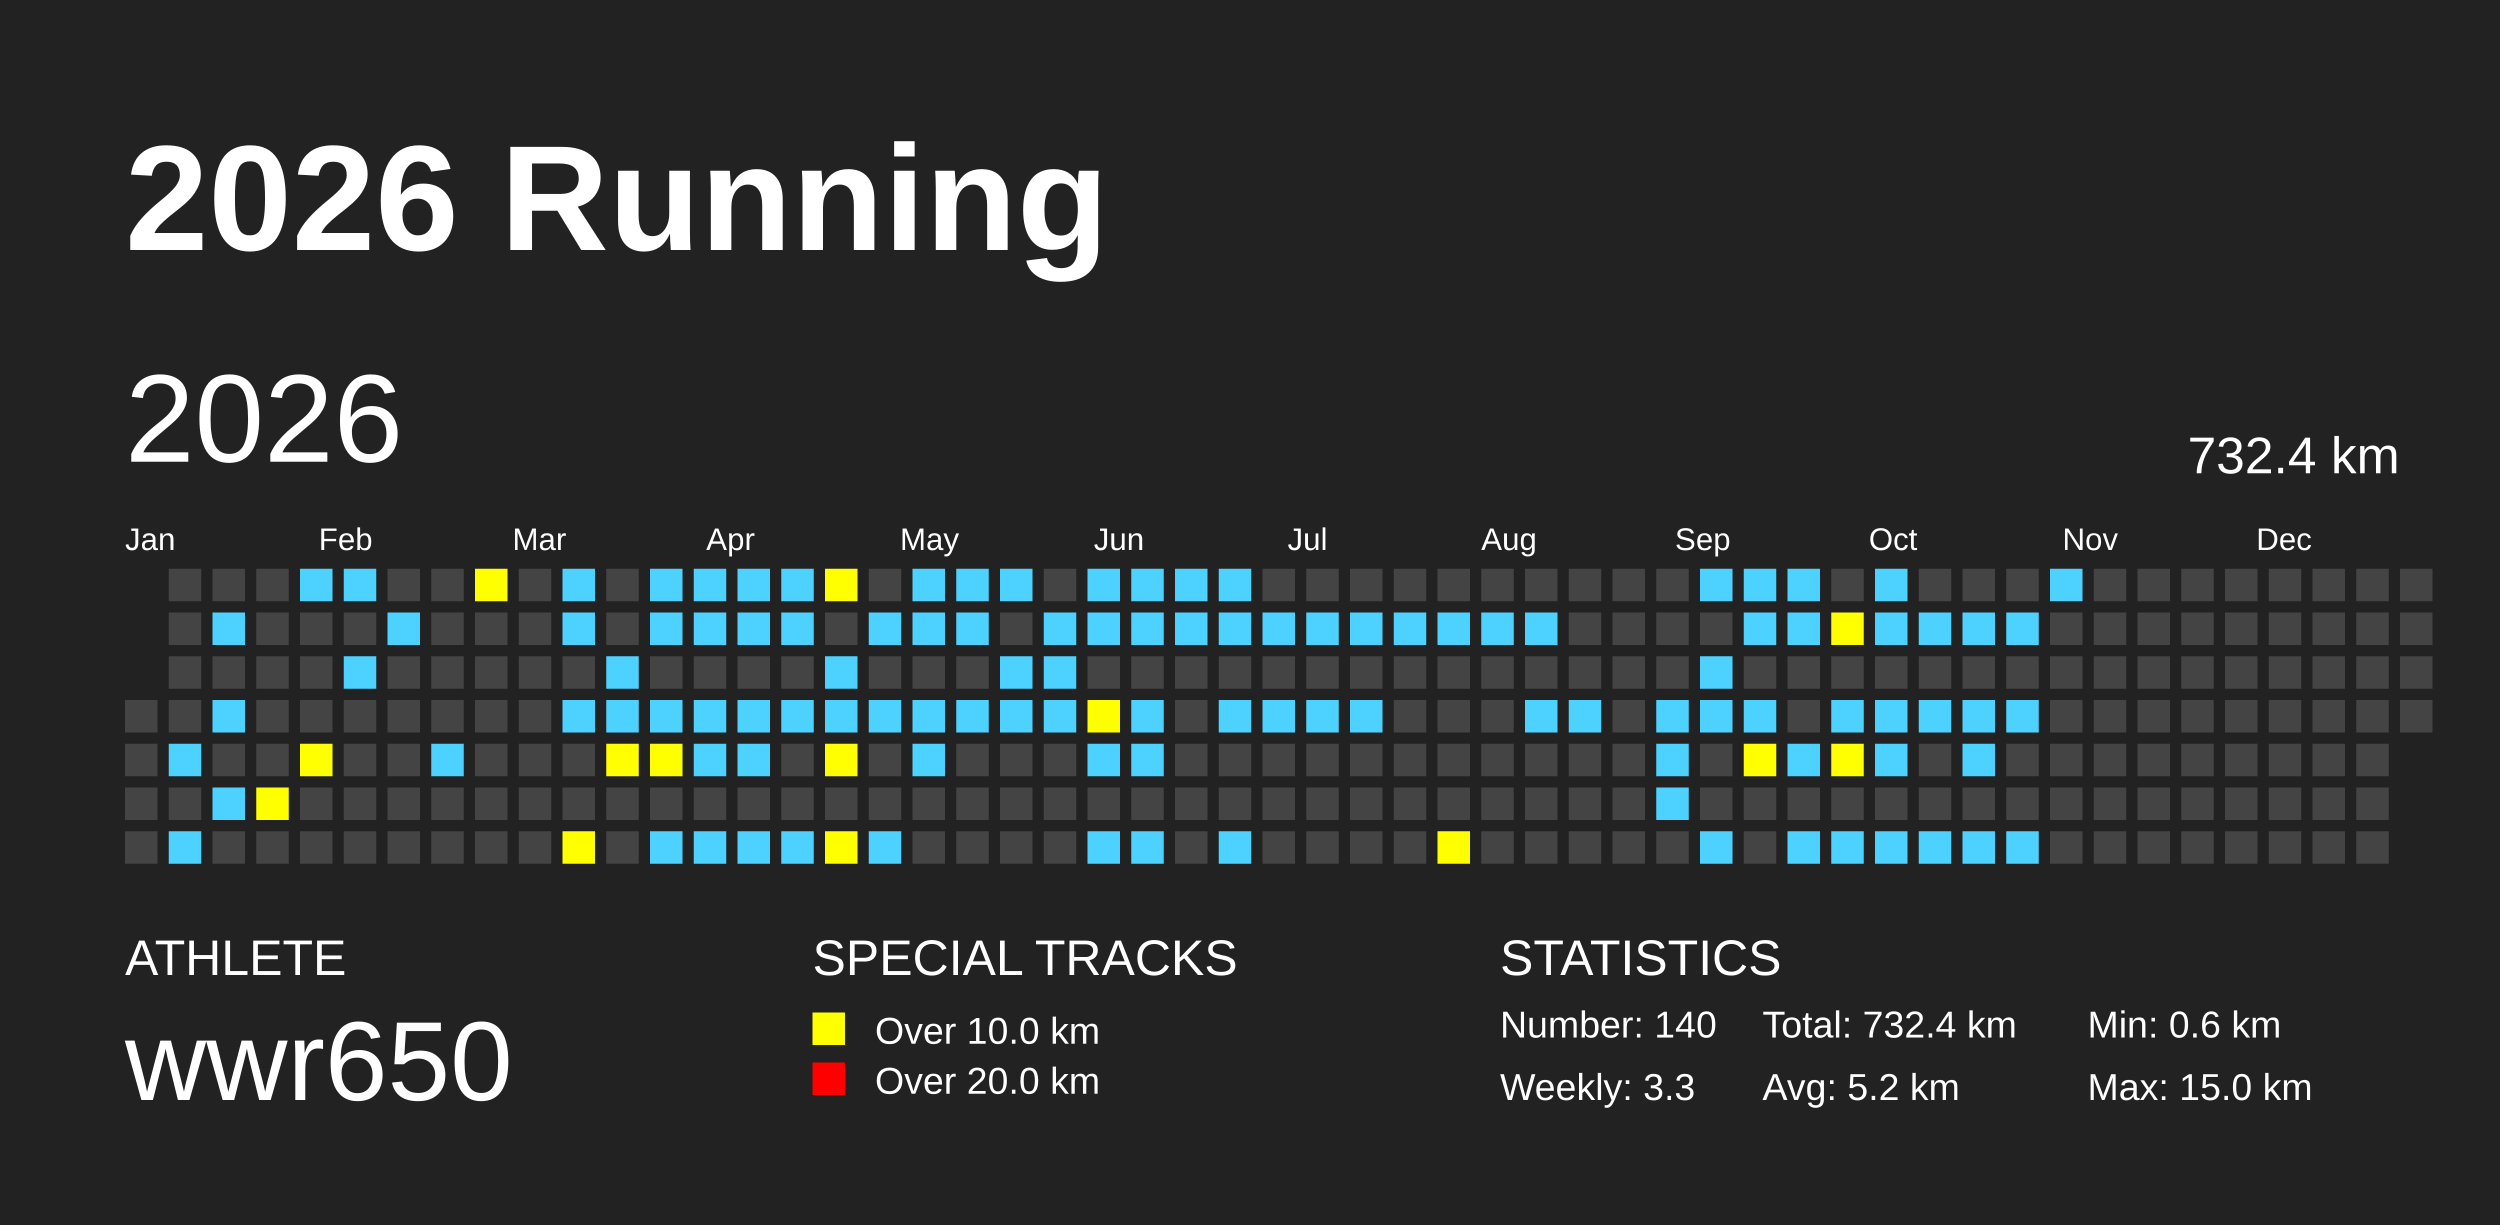
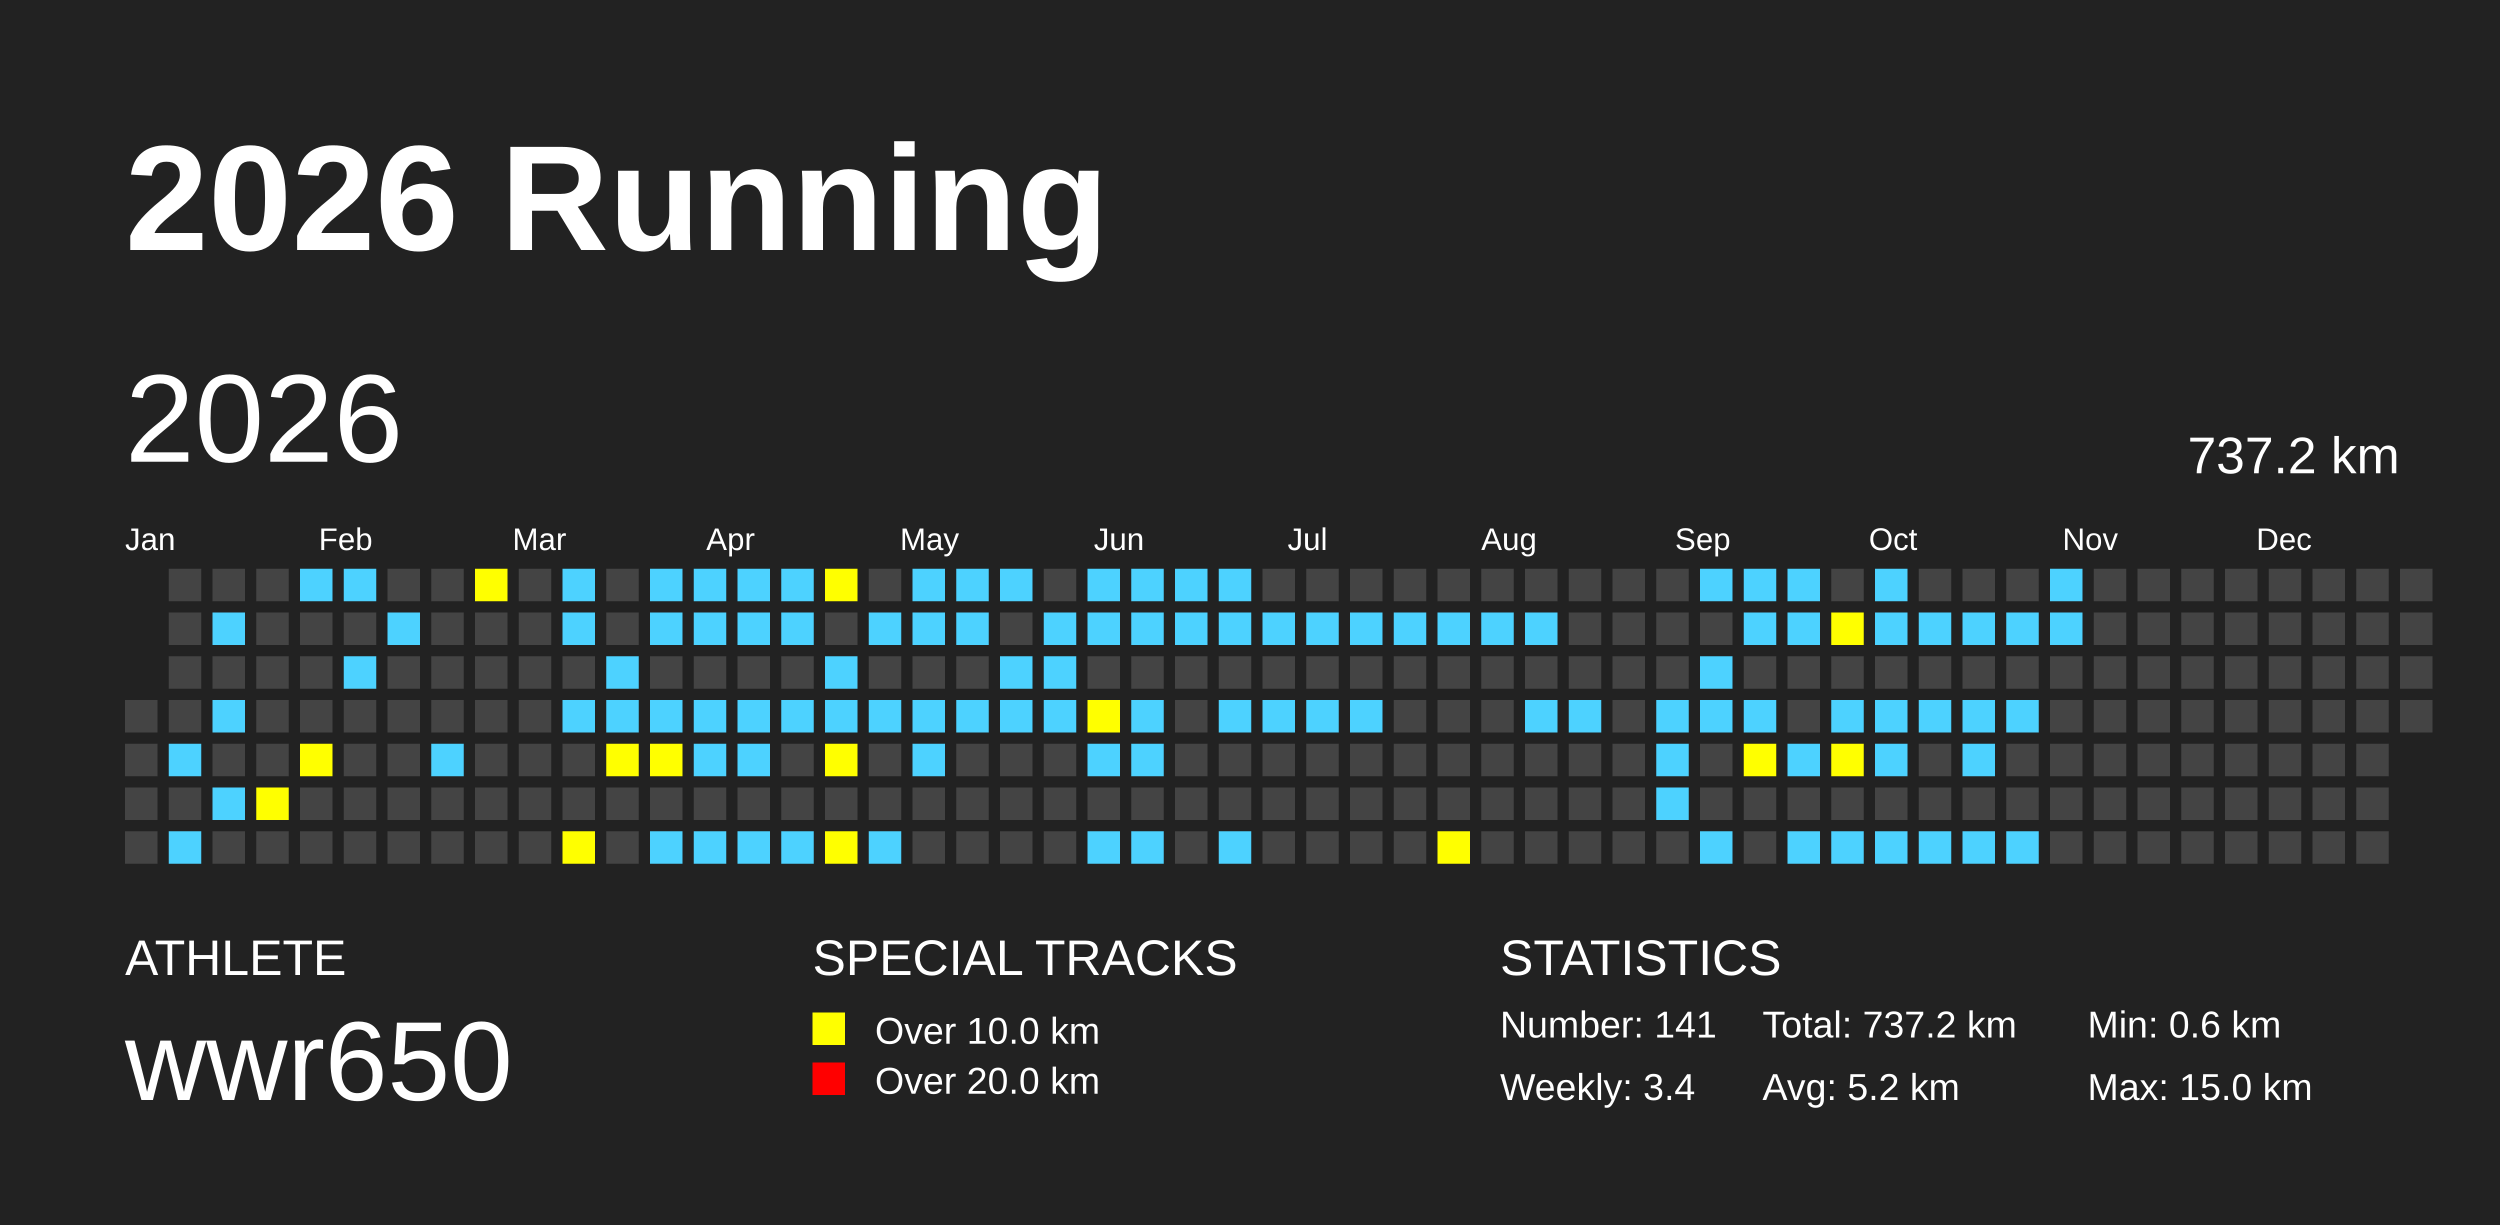
<svg xmlns="http://www.w3.org/2000/svg" baseProfile="full" height="98mm" version="1.1" viewBox="0,0,200,98" width="200mm">
  <defs />
  <rect fill="#222222" height="98" width="200" x="0" y="0" />
  <text fill="#FFFFFF" style="font-size:12px; font-family:Arial; font-weight:bold;" x="10" y="20">2026 Running</text>
  <text fill="#FFFFFF" style="font-size:4px; font-family:Arial" x="10" y="78">ATHLETE</text>
  <text fill="#FFFFFF" style="font-size:9px; font-family:Arial" x="10" y="88">wwr650</text>
  <text fill="#FFFFFF" style="font-size:4px; font-family:Arial" x="65" y="78">SPECIAL TRACKS</text>
  <rect fill="yellow" height="2.6" width="2.6" x="65" y="81" />
  <text fill="#FFFFFF" style="font-size:3px; font-family:Arial" x="70" y="83.5">Over 10.0 km</text>
  <rect fill="red" height="2.6" width="2.6" x="65" y="85" />
  <text fill="#FFFFFF" style="font-size:3px; font-family:Arial" x="70" y="87.5">Over 20.0 km</text>
  <text fill="#FFFFFF" style="font-size:4px; font-family:Arial" x="120" y="78">STATISTICS</text>
-   <text fill="#FFFFFF" style="font-size:3px; font-family:Arial" x="120" y="83">Number: 140</text>
-   <text fill="#FFFFFF" style="font-size:3px; font-family:Arial" x="120" y="88">Weekly: 3.3</text>
-   <text fill="#FFFFFF" style="font-size:3px; font-family:Arial" x="141" y="83">Total: 732.4 km</text>
+   <text fill="#FFFFFF" style="font-size:3px; font-family:Arial" x="120" y="83">Number: 141</text>
+   <text fill="#FFFFFF" style="font-size:3px; font-family:Arial" x="120" y="88">Weekly: 3.4</text>
+   <text fill="#FFFFFF" style="font-size:3px; font-family:Arial" x="141" y="83">Total: 737.2 km</text>
  <text fill="#FFFFFF" style="font-size:3px; font-family:Arial" x="141" y="88">Avg: 5.2 km</text>
  <text fill="#FFFFFF" style="font-size:3px; font-family:Arial" x="167" y="83">Min: 0.6 km</text>
  <text fill="#FFFFFF" style="font-size:3px; font-family:Arial" x="167" y="88">Max: 15.0 km</text>
  <text dominant-baseline="hanging" fill="#FFFFFF" style="font-size:10.0px; font-family:Arial;" x="10" y="30">2026</text>
-   <text dominant-baseline="hanging" fill="#FFFFFF" style="font-size:4.125px; font-family:Arial;" x="175" y="35">732.4 km</text>
+   <text dominant-baseline="hanging" fill="#FFFFFF" style="font-size:4.125px; font-family:Arial;" x="175" y="35">737.2 km</text>
  <text fill="#FFFFFF" style="font-size:2.5px; font-family:Arial" x="10.0" y="44">Jan</text>
  <text fill="#FFFFFF" style="font-size:2.5px; font-family:Arial" x="25.5" y="44">Feb</text>
  <text fill="#FFFFFF" style="font-size:2.5px; font-family:Arial" x="41.0" y="44">Mar</text>
  <text fill="#FFFFFF" style="font-size:2.5px; font-family:Arial" x="56.5" y="44">Apr</text>
  <text fill="#FFFFFF" style="font-size:2.5px; font-family:Arial" x="72.0" y="44">May</text>
  <text fill="#FFFFFF" style="font-size:2.5px; font-family:Arial" x="87.5" y="44">Jun</text>
  <text fill="#FFFFFF" style="font-size:2.5px; font-family:Arial" x="103.0" y="44">Jul</text>
  <text fill="#FFFFFF" style="font-size:2.5px; font-family:Arial" x="118.5" y="44">Aug</text>
  <text fill="#FFFFFF" style="font-size:2.5px; font-family:Arial" x="134.0" y="44">Sep</text>
  <text fill="#FFFFFF" style="font-size:2.5px; font-family:Arial" x="149.5" y="44">Oct</text>
  <text fill="#FFFFFF" style="font-size:2.5px; font-family:Arial" x="165.0" y="44">Nov</text>
  <text fill="#FFFFFF" style="font-size:2.5px; font-family:Arial" x="180.5" y="44">Dec</text>
  <rect fill="#444444" height="2.6" width="2.6" x="10.0" y="56.0" />
  <rect fill="#444444" height="2.6" width="2.6" x="10.0" y="59.5" />
  <rect fill="#444444" height="2.6" width="2.6" x="10.0" y="63.0" />
  <rect fill="#444444" height="2.6" width="2.6" x="10.0" y="66.5" />
  <rect fill="#444444" height="2.6" width="2.6" x="13.5" y="45.5" />
  <rect fill="#444444" height="2.6" width="2.6" x="13.5" y="49.0" />
  <rect fill="#444444" height="2.6" width="2.6" x="13.5" y="52.5" />
  <rect fill="#444444" height="2.6" width="2.6" x="13.5" y="56.0" />
  <rect fill="#4DD2FF" height="2.6" width="2.6" x="13.5" y="59.5" />
  <rect fill="#444444" height="2.6" width="2.6" x="13.5" y="63.0" />
  <rect fill="#4DD2FF" height="2.6" width="2.6" x="13.5" y="66.5" />
  <rect fill="#444444" height="2.6" width="2.6" x="17.0" y="45.5" />
  <rect fill="#4DD2FF" height="2.6" width="2.6" x="17.0" y="49.0" />
  <rect fill="#444444" height="2.6" width="2.6" x="17.0" y="52.5" />
  <rect fill="#4DD2FF" height="2.6" width="2.6" x="17.0" y="56.0" />
  <rect fill="#444444" height="2.6" width="2.6" x="17.0" y="59.5" />
  <rect fill="#4DD2FF" height="2.6" width="2.6" x="17.0" y="63.0" />
  <rect fill="#444444" height="2.6" width="2.6" x="17.0" y="66.5" />
  <rect fill="#444444" height="2.6" width="2.6" x="20.5" y="45.5" />
  <rect fill="#444444" height="2.6" width="2.6" x="20.5" y="49.0" />
  <rect fill="#444444" height="2.6" width="2.6" x="20.5" y="52.5" />
  <rect fill="#444444" height="2.6" width="2.6" x="20.5" y="56.0" />
  <rect fill="#444444" height="2.6" width="2.6" x="20.5" y="59.5" />
  <rect fill="yellow" height="2.6" width="2.6" x="20.5" y="63.0" />
  <rect fill="#444444" height="2.6" width="2.6" x="20.5" y="66.5" />
  <rect fill="#4DD2FF" height="2.6" width="2.6" x="24.0" y="45.5" />
  <rect fill="#444444" height="2.6" width="2.6" x="24.0" y="49.0" />
  <rect fill="#444444" height="2.6" width="2.6" x="24.0" y="52.5" />
  <rect fill="#444444" height="2.6" width="2.6" x="24.0" y="56.0" />
  <rect fill="yellow" height="2.6" width="2.6" x="24.0" y="59.5" />
  <rect fill="#444444" height="2.6" width="2.6" x="24.0" y="63.0" />
  <rect fill="#444444" height="2.6" width="2.6" x="24.0" y="66.5" />
  <rect fill="#4DD2FF" height="2.6" width="2.6" x="27.5" y="45.5" />
  <rect fill="#444444" height="2.6" width="2.6" x="27.5" y="49.0" />
  <rect fill="#4DD2FF" height="2.6" width="2.6" x="27.5" y="52.5" />
  <rect fill="#444444" height="2.6" width="2.6" x="27.5" y="56.0" />
  <rect fill="#444444" height="2.6" width="2.6" x="27.5" y="59.5" />
  <rect fill="#444444" height="2.6" width="2.6" x="27.5" y="63.0" />
  <rect fill="#444444" height="2.6" width="2.6" x="27.5" y="66.5" />
  <rect fill="#444444" height="2.6" width="2.6" x="31.0" y="45.5" />
  <rect fill="#4DD2FF" height="2.6" width="2.6" x="31.0" y="49.0" />
  <rect fill="#444444" height="2.6" width="2.6" x="31.0" y="52.5" />
  <rect fill="#444444" height="2.6" width="2.6" x="31.0" y="56.0" />
  <rect fill="#444444" height="2.6" width="2.6" x="31.0" y="59.5" />
  <rect fill="#444444" height="2.6" width="2.6" x="31.0" y="63.0" />
  <rect fill="#444444" height="2.6" width="2.6" x="31.0" y="66.5" />
  <rect fill="#444444" height="2.6" width="2.6" x="34.5" y="45.5" />
  <rect fill="#444444" height="2.6" width="2.6" x="34.5" y="49.0" />
  <rect fill="#444444" height="2.6" width="2.6" x="34.5" y="52.5" />
  <rect fill="#444444" height="2.6" width="2.6" x="34.5" y="56.0" />
  <rect fill="#4DD2FF" height="2.6" width="2.6" x="34.5" y="59.5" />
  <rect fill="#444444" height="2.6" width="2.6" x="34.5" y="63.0" />
  <rect fill="#444444" height="2.6" width="2.6" x="34.5" y="66.5" />
  <rect fill="yellow" height="2.6" width="2.6" x="38.0" y="45.5" />
  <rect fill="#444444" height="2.6" width="2.6" x="38.0" y="49.0" />
  <rect fill="#444444" height="2.6" width="2.6" x="38.0" y="52.5" />
  <rect fill="#444444" height="2.6" width="2.6" x="38.0" y="56.0" />
  <rect fill="#444444" height="2.6" width="2.6" x="38.0" y="59.5" />
  <rect fill="#444444" height="2.6" width="2.6" x="38.0" y="63.0" />
  <rect fill="#444444" height="2.6" width="2.6" x="38.0" y="66.5" />
  <rect fill="#444444" height="2.6" width="2.6" x="41.5" y="45.5" />
  <rect fill="#444444" height="2.6" width="2.6" x="41.5" y="49.0" />
  <rect fill="#444444" height="2.6" width="2.6" x="41.5" y="52.5" />
  <rect fill="#444444" height="2.6" width="2.6" x="41.5" y="56.0" />
  <rect fill="#444444" height="2.6" width="2.6" x="41.5" y="59.5" />
  <rect fill="#444444" height="2.6" width="2.6" x="41.5" y="63.0" />
  <rect fill="#444444" height="2.6" width="2.6" x="41.5" y="66.5" />
  <rect fill="#4DD2FF" height="2.6" width="2.6" x="45.0" y="45.5" />
  <rect fill="#4DD2FF" height="2.6" width="2.6" x="45.0" y="49.0" />
  <rect fill="#444444" height="2.6" width="2.6" x="45.0" y="52.5" />
  <rect fill="#4DD2FF" height="2.6" width="2.6" x="45.0" y="56.0" />
  <rect fill="#444444" height="2.6" width="2.6" x="45.0" y="59.5" />
  <rect fill="#444444" height="2.6" width="2.6" x="45.0" y="63.0" />
  <rect fill="yellow" height="2.6" width="2.6" x="45.0" y="66.5" />
  <rect fill="#444444" height="2.6" width="2.6" x="48.5" y="45.5" />
  <rect fill="#444444" height="2.6" width="2.6" x="48.5" y="49.0" />
  <rect fill="#4DD2FF" height="2.6" width="2.6" x="48.5" y="52.5" />
  <rect fill="#4DD2FF" height="2.6" width="2.6" x="48.5" y="56.0" />
  <rect fill="yellow" height="2.6" width="2.6" x="48.5" y="59.5" />
  <rect fill="#444444" height="2.6" width="2.6" x="48.5" y="63.0" />
  <rect fill="#444444" height="2.6" width="2.6" x="48.5" y="66.5" />
  <rect fill="#4DD2FF" height="2.6" width="2.6" x="52.0" y="45.5" />
  <rect fill="#4DD2FF" height="2.6" width="2.6" x="52.0" y="49.0" />
  <rect fill="#444444" height="2.6" width="2.6" x="52.0" y="52.5" />
  <rect fill="#4DD2FF" height="2.6" width="2.6" x="52.0" y="56.0" />
  <rect fill="yellow" height="2.6" width="2.6" x="52.0" y="59.5" />
  <rect fill="#444444" height="2.6" width="2.6" x="52.0" y="63.0" />
  <rect fill="#4DD2FF" height="2.6" width="2.6" x="52.0" y="66.5" />
  <rect fill="#4DD2FF" height="2.6" width="2.6" x="55.5" y="45.5" />
  <rect fill="#4DD2FF" height="2.6" width="2.6" x="55.5" y="49.0" />
  <rect fill="#444444" height="2.6" width="2.6" x="55.5" y="52.5" />
  <rect fill="#4DD2FF" height="2.6" width="2.6" x="55.5" y="56.0" />
  <rect fill="#4DD2FF" height="2.6" width="2.6" x="55.5" y="59.5" />
  <rect fill="#444444" height="2.6" width="2.6" x="55.5" y="63.0" />
  <rect fill="#4DD2FF" height="2.6" width="2.6" x="55.5" y="66.5" />
  <rect fill="#4DD2FF" height="2.6" width="2.6" x="59.0" y="45.5" />
  <rect fill="#4DD2FF" height="2.6" width="2.6" x="59.0" y="49.0" />
  <rect fill="#444444" height="2.6" width="2.6" x="59.0" y="52.5" />
  <rect fill="#4DD2FF" height="2.6" width="2.6" x="59.0" y="56.0" />
  <rect fill="#4DD2FF" height="2.6" width="2.6" x="59.0" y="59.5" />
  <rect fill="#444444" height="2.6" width="2.6" x="59.0" y="63.0" />
  <rect fill="#4DD2FF" height="2.6" width="2.6" x="59.0" y="66.5" />
  <rect fill="#4DD2FF" height="2.6" width="2.6" x="62.5" y="45.5" />
  <rect fill="#4DD2FF" height="2.6" width="2.6" x="62.5" y="49.0" />
  <rect fill="#444444" height="2.6" width="2.6" x="62.5" y="52.5" />
  <rect fill="#4DD2FF" height="2.6" width="2.6" x="62.5" y="56.0" />
  <rect fill="#444444" height="2.6" width="2.6" x="62.5" y="59.5" />
  <rect fill="#444444" height="2.6" width="2.6" x="62.5" y="63.0" />
  <rect fill="#4DD2FF" height="2.6" width="2.6" x="62.5" y="66.5" />
  <rect fill="yellow" height="2.6" width="2.6" x="66.0" y="45.5" />
  <rect fill="#444444" height="2.6" width="2.6" x="66.0" y="49.0" />
  <rect fill="#4DD2FF" height="2.6" width="2.6" x="66.0" y="52.5" />
  <rect fill="#4DD2FF" height="2.6" width="2.6" x="66.0" y="56.0" />
  <rect fill="yellow" height="2.6" width="2.6" x="66.0" y="59.5" />
  <rect fill="#444444" height="2.6" width="2.6" x="66.0" y="63.0" />
  <rect fill="yellow" height="2.6" width="2.6" x="66.0" y="66.5" />
  <rect fill="#444444" height="2.6" width="2.6" x="69.5" y="45.5" />
  <rect fill="#4DD2FF" height="2.6" width="2.6" x="69.5" y="49.0" />
  <rect fill="#444444" height="2.6" width="2.6" x="69.5" y="52.5" />
  <rect fill="#4DD2FF" height="2.6" width="2.6" x="69.5" y="56.0" />
  <rect fill="#444444" height="2.6" width="2.6" x="69.5" y="59.5" />
  <rect fill="#444444" height="2.6" width="2.6" x="69.5" y="63.0" />
  <rect fill="#4DD2FF" height="2.6" width="2.6" x="69.5" y="66.5" />
  <rect fill="#4DD2FF" height="2.6" width="2.6" x="73.0" y="45.5" />
  <rect fill="#4DD2FF" height="2.6" width="2.6" x="73.0" y="49.0" />
  <rect fill="#444444" height="2.6" width="2.6" x="73.0" y="52.5" />
  <rect fill="#4DD2FF" height="2.6" width="2.6" x="73.0" y="56.0" />
  <rect fill="#4DD2FF" height="2.6" width="2.6" x="73.0" y="59.5" />
  <rect fill="#444444" height="2.6" width="2.6" x="73.0" y="63.0" />
  <rect fill="#444444" height="2.6" width="2.6" x="73.0" y="66.5" />
  <rect fill="#4DD2FF" height="2.6" width="2.6" x="76.5" y="45.5" />
  <rect fill="#4DD2FF" height="2.6" width="2.6" x="76.5" y="49.0" />
  <rect fill="#444444" height="2.6" width="2.6" x="76.5" y="52.5" />
  <rect fill="#4DD2FF" height="2.6" width="2.6" x="76.5" y="56.0" />
  <rect fill="#444444" height="2.6" width="2.6" x="76.5" y="59.5" />
  <rect fill="#444444" height="2.6" width="2.6" x="76.5" y="63.0" />
  <rect fill="#444444" height="2.6" width="2.6" x="76.5" y="66.5" />
  <rect fill="#4DD2FF" height="2.6" width="2.6" x="80.0" y="45.5" />
  <rect fill="#444444" height="2.6" width="2.6" x="80.0" y="49.0" />
  <rect fill="#4DD2FF" height="2.6" width="2.6" x="80.0" y="52.5" />
  <rect fill="#4DD2FF" height="2.6" width="2.6" x="80.0" y="56.0" />
  <rect fill="#444444" height="2.6" width="2.6" x="80.0" y="59.5" />
  <rect fill="#444444" height="2.6" width="2.6" x="80.0" y="63.0" />
  <rect fill="#444444" height="2.6" width="2.6" x="80.0" y="66.5" />
  <rect fill="#444444" height="2.6" width="2.6" x="83.5" y="45.5" />
  <rect fill="#4DD2FF" height="2.6" width="2.6" x="83.5" y="49.0" />
  <rect fill="#4DD2FF" height="2.6" width="2.6" x="83.5" y="52.5" />
  <rect fill="#4DD2FF" height="2.6" width="2.6" x="83.5" y="56.0" />
  <rect fill="#444444" height="2.6" width="2.6" x="83.5" y="59.5" />
  <rect fill="#444444" height="2.6" width="2.6" x="83.5" y="63.0" />
  <rect fill="#444444" height="2.6" width="2.6" x="83.5" y="66.5" />
  <rect fill="#4DD2FF" height="2.6" width="2.6" x="87.0" y="45.5" />
  <rect fill="#4DD2FF" height="2.6" width="2.6" x="87.0" y="49.0" />
  <rect fill="#444444" height="2.6" width="2.6" x="87.0" y="52.5" />
  <rect fill="yellow" height="2.6" width="2.6" x="87.0" y="56.0" />
  <rect fill="#4DD2FF" height="2.6" width="2.6" x="87.0" y="59.5" />
  <rect fill="#444444" height="2.6" width="2.6" x="87.0" y="63.0" />
  <rect fill="#4DD2FF" height="2.6" width="2.6" x="87.0" y="66.5" />
  <rect fill="#4DD2FF" height="2.6" width="2.6" x="90.5" y="45.5" />
  <rect fill="#4DD2FF" height="2.6" width="2.6" x="90.5" y="49.0" />
  <rect fill="#444444" height="2.6" width="2.6" x="90.5" y="52.5" />
  <rect fill="#4DD2FF" height="2.6" width="2.6" x="90.5" y="56.0" />
  <rect fill="#4DD2FF" height="2.6" width="2.6" x="90.5" y="59.5" />
  <rect fill="#444444" height="2.6" width="2.6" x="90.5" y="63.0" />
  <rect fill="#4DD2FF" height="2.6" width="2.6" x="90.5" y="66.5" />
  <rect fill="#4DD2FF" height="2.6" width="2.6" x="94.0" y="45.5" />
  <rect fill="#4DD2FF" height="2.6" width="2.6" x="94.0" y="49.0" />
  <rect fill="#444444" height="2.6" width="2.6" x="94.0" y="52.5" />
  <rect fill="#444444" height="2.6" width="2.6" x="94.0" y="56.0" />
  <rect fill="#444444" height="2.6" width="2.6" x="94.0" y="59.5" />
  <rect fill="#444444" height="2.6" width="2.6" x="94.0" y="63.0" />
  <rect fill="#444444" height="2.6" width="2.6" x="94.0" y="66.5" />
  <rect fill="#4DD2FF" height="2.6" width="2.6" x="97.5" y="45.5" />
  <rect fill="#4DD2FF" height="2.6" width="2.6" x="97.5" y="49.0" />
  <rect fill="#444444" height="2.6" width="2.6" x="97.5" y="52.5" />
  <rect fill="#4DD2FF" height="2.6" width="2.6" x="97.5" y="56.0" />
  <rect fill="#444444" height="2.6" width="2.6" x="97.5" y="59.5" />
  <rect fill="#444444" height="2.6" width="2.6" x="97.5" y="63.0" />
  <rect fill="#4DD2FF" height="2.6" width="2.6" x="97.5" y="66.5" />
  <rect fill="#444444" height="2.6" width="2.6" x="101.0" y="45.5" />
  <rect fill="#4DD2FF" height="2.6" width="2.6" x="101.0" y="49.0" />
  <rect fill="#444444" height="2.6" width="2.6" x="101.0" y="52.5" />
  <rect fill="#4DD2FF" height="2.6" width="2.6" x="101.0" y="56.0" />
  <rect fill="#444444" height="2.6" width="2.6" x="101.0" y="59.5" />
  <rect fill="#444444" height="2.6" width="2.6" x="101.0" y="63.0" />
  <rect fill="#444444" height="2.6" width="2.6" x="101.0" y="66.5" />
  <rect fill="#444444" height="2.6" width="2.6" x="104.5" y="45.5" />
  <rect fill="#4DD2FF" height="2.6" width="2.6" x="104.5" y="49.0" />
  <rect fill="#444444" height="2.6" width="2.6" x="104.5" y="52.5" />
  <rect fill="#4DD2FF" height="2.6" width="2.6" x="104.5" y="56.0" />
  <rect fill="#444444" height="2.6" width="2.6" x="104.5" y="59.5" />
  <rect fill="#444444" height="2.6" width="2.6" x="104.5" y="63.0" />
  <rect fill="#444444" height="2.6" width="2.6" x="104.5" y="66.5" />
  <rect fill="#444444" height="2.6" width="2.6" x="108.0" y="45.5" />
  <rect fill="#4DD2FF" height="2.6" width="2.6" x="108.0" y="49.0" />
  <rect fill="#444444" height="2.6" width="2.6" x="108.0" y="52.5" />
  <rect fill="#4DD2FF" height="2.6" width="2.6" x="108.0" y="56.0" />
  <rect fill="#444444" height="2.6" width="2.6" x="108.0" y="59.5" />
  <rect fill="#444444" height="2.6" width="2.6" x="108.0" y="63.0" />
  <rect fill="#444444" height="2.6" width="2.6" x="108.0" y="66.5" />
  <rect fill="#444444" height="2.6" width="2.6" x="111.5" y="45.5" />
  <rect fill="#4DD2FF" height="2.6" width="2.6" x="111.5" y="49.0" />
  <rect fill="#444444" height="2.6" width="2.6" x="111.5" y="52.5" />
  <rect fill="#444444" height="2.6" width="2.6" x="111.5" y="56.0" />
  <rect fill="#444444" height="2.6" width="2.6" x="111.5" y="59.5" />
  <rect fill="#444444" height="2.6" width="2.6" x="111.5" y="63.0" />
  <rect fill="#444444" height="2.6" width="2.6" x="111.5" y="66.5" />
  <rect fill="#444444" height="2.6" width="2.6" x="115.0" y="45.5" />
  <rect fill="#4DD2FF" height="2.6" width="2.6" x="115.0" y="49.0" />
  <rect fill="#444444" height="2.6" width="2.6" x="115.0" y="52.5" />
  <rect fill="#444444" height="2.6" width="2.6" x="115.0" y="56.0" />
  <rect fill="#444444" height="2.6" width="2.6" x="115.0" y="59.5" />
  <rect fill="#444444" height="2.6" width="2.6" x="115.0" y="63.0" />
  <rect fill="yellow" height="2.6" width="2.6" x="115.0" y="66.5" />
  <rect fill="#444444" height="2.6" width="2.6" x="118.5" y="45.5" />
  <rect fill="#4DD2FF" height="2.6" width="2.6" x="118.5" y="49.0" />
  <rect fill="#444444" height="2.6" width="2.6" x="118.5" y="52.5" />
  <rect fill="#444444" height="2.6" width="2.6" x="118.5" y="56.0" />
  <rect fill="#444444" height="2.6" width="2.6" x="118.5" y="59.5" />
  <rect fill="#444444" height="2.6" width="2.6" x="118.5" y="63.0" />
  <rect fill="#444444" height="2.6" width="2.6" x="118.5" y="66.5" />
  <rect fill="#444444" height="2.6" width="2.6" x="122.0" y="45.5" />
  <rect fill="#4DD2FF" height="2.6" width="2.6" x="122.0" y="49.0" />
  <rect fill="#444444" height="2.6" width="2.6" x="122.0" y="52.5" />
  <rect fill="#4DD2FF" height="2.6" width="2.6" x="122.0" y="56.0" />
  <rect fill="#444444" height="2.6" width="2.6" x="122.0" y="59.5" />
  <rect fill="#444444" height="2.6" width="2.6" x="122.0" y="63.0" />
  <rect fill="#444444" height="2.6" width="2.6" x="122.0" y="66.5" />
  <rect fill="#444444" height="2.6" width="2.6" x="125.5" y="45.5" />
  <rect fill="#444444" height="2.6" width="2.6" x="125.5" y="49.0" />
  <rect fill="#444444" height="2.6" width="2.6" x="125.5" y="52.5" />
  <rect fill="#4DD2FF" height="2.6" width="2.6" x="125.5" y="56.0" />
  <rect fill="#444444" height="2.6" width="2.6" x="125.5" y="59.5" />
  <rect fill="#444444" height="2.6" width="2.6" x="125.5" y="63.0" />
  <rect fill="#444444" height="2.6" width="2.6" x="125.5" y="66.5" />
  <rect fill="#444444" height="2.6" width="2.6" x="129.0" y="45.5" />
  <rect fill="#444444" height="2.6" width="2.6" x="129.0" y="49.0" />
  <rect fill="#444444" height="2.6" width="2.6" x="129.0" y="52.5" />
  <rect fill="#444444" height="2.6" width="2.6" x="129.0" y="56.0" />
  <rect fill="#444444" height="2.6" width="2.6" x="129.0" y="59.5" />
  <rect fill="#444444" height="2.6" width="2.6" x="129.0" y="63.0" />
  <rect fill="#444444" height="2.6" width="2.6" x="129.0" y="66.5" />
  <rect fill="#444444" height="2.6" width="2.6" x="132.5" y="45.5" />
  <rect fill="#444444" height="2.6" width="2.6" x="132.5" y="49.0" />
  <rect fill="#444444" height="2.6" width="2.6" x="132.5" y="52.5" />
  <rect fill="#4DD2FF" height="2.6" width="2.6" x="132.5" y="56.0" />
  <rect fill="#4DD2FF" height="2.6" width="2.6" x="132.5" y="59.5" />
  <rect fill="#4DD2FF" height="2.6" width="2.6" x="132.5" y="63.0" />
  <rect fill="#444444" height="2.6" width="2.6" x="132.5" y="66.5" />
  <rect fill="#4DD2FF" height="2.6" width="2.6" x="136.0" y="45.5" />
  <rect fill="#444444" height="2.6" width="2.6" x="136.0" y="49.0" />
  <rect fill="#4DD2FF" height="2.6" width="2.6" x="136.0" y="52.5" />
  <rect fill="#4DD2FF" height="2.6" width="2.6" x="136.0" y="56.0" />
  <rect fill="#444444" height="2.6" width="2.6" x="136.0" y="59.5" />
  <rect fill="#444444" height="2.6" width="2.6" x="136.0" y="63.0" />
  <rect fill="#4DD2FF" height="2.6" width="2.6" x="136.0" y="66.5" />
  <rect fill="#4DD2FF" height="2.6" width="2.6" x="139.5" y="45.5" />
  <rect fill="#4DD2FF" height="2.6" width="2.6" x="139.5" y="49.0" />
  <rect fill="#444444" height="2.6" width="2.6" x="139.5" y="52.5" />
  <rect fill="#4DD2FF" height="2.6" width="2.6" x="139.5" y="56.0" />
  <rect fill="yellow" height="2.6" width="2.6" x="139.5" y="59.5" />
  <rect fill="#444444" height="2.6" width="2.6" x="139.5" y="63.0" />
  <rect fill="#444444" height="2.6" width="2.6" x="139.5" y="66.5" />
  <rect fill="#4DD2FF" height="2.6" width="2.6" x="143.0" y="45.5" />
  <rect fill="#4DD2FF" height="2.6" width="2.6" x="143.0" y="49.0" />
  <rect fill="#444444" height="2.6" width="2.6" x="143.0" y="52.5" />
  <rect fill="#444444" height="2.6" width="2.6" x="143.0" y="56.0" />
  <rect fill="#4DD2FF" height="2.6" width="2.6" x="143.0" y="59.5" />
  <rect fill="#444444" height="2.6" width="2.6" x="143.0" y="63.0" />
  <rect fill="#4DD2FF" height="2.6" width="2.6" x="143.0" y="66.5" />
  <rect fill="#444444" height="2.6" width="2.6" x="146.5" y="45.5" />
  <rect fill="yellow" height="2.6" width="2.6" x="146.5" y="49.0" />
  <rect fill="#444444" height="2.6" width="2.6" x="146.5" y="52.5" />
  <rect fill="#4DD2FF" height="2.6" width="2.6" x="146.5" y="56.0" />
  <rect fill="yellow" height="2.6" width="2.6" x="146.5" y="59.5" />
  <rect fill="#444444" height="2.6" width="2.6" x="146.5" y="63.0" />
  <rect fill="#4DD2FF" height="2.6" width="2.6" x="146.5" y="66.5" />
  <rect fill="#4DD2FF" height="2.6" width="2.6" x="150.0" y="45.5" />
  <rect fill="#4DD2FF" height="2.6" width="2.6" x="150.0" y="49.0" />
  <rect fill="#444444" height="2.6" width="2.6" x="150.0" y="52.5" />
  <rect fill="#4DD2FF" height="2.6" width="2.6" x="150.0" y="56.0" />
  <rect fill="#4DD2FF" height="2.6" width="2.6" x="150.0" y="59.5" />
  <rect fill="#444444" height="2.6" width="2.6" x="150.0" y="63.0" />
  <rect fill="#4DD2FF" height="2.6" width="2.6" x="150.0" y="66.5" />
  <rect fill="#444444" height="2.6" width="2.6" x="153.5" y="45.5" />
  <rect fill="#4DD2FF" height="2.6" width="2.6" x="153.5" y="49.0" />
  <rect fill="#444444" height="2.6" width="2.6" x="153.5" y="52.5" />
  <rect fill="#4DD2FF" height="2.6" width="2.6" x="153.5" y="56.0" />
  <rect fill="#444444" height="2.6" width="2.6" x="153.5" y="59.5" />
  <rect fill="#444444" height="2.6" width="2.6" x="153.5" y="63.0" />
  <rect fill="#4DD2FF" height="2.6" width="2.6" x="153.5" y="66.5" />
  <rect fill="#444444" height="2.6" width="2.6" x="157.0" y="45.5" />
  <rect fill="#4DD2FF" height="2.6" width="2.6" x="157.0" y="49.0" />
  <rect fill="#444444" height="2.6" width="2.6" x="157.0" y="52.5" />
  <rect fill="#4DD2FF" height="2.6" width="2.6" x="157.0" y="56.0" />
  <rect fill="#4DD2FF" height="2.6" width="2.6" x="157.0" y="59.5" />
  <rect fill="#444444" height="2.6" width="2.6" x="157.0" y="63.0" />
  <rect fill="#4DD2FF" height="2.6" width="2.6" x="157.0" y="66.5" />
  <rect fill="#444444" height="2.6" width="2.6" x="160.5" y="45.5" />
  <rect fill="#4DD2FF" height="2.6" width="2.6" x="160.5" y="49.0" />
  <rect fill="#444444" height="2.6" width="2.6" x="160.5" y="52.5" />
  <rect fill="#4DD2FF" height="2.6" width="2.6" x="160.5" y="56.0" />
  <rect fill="#444444" height="2.6" width="2.6" x="160.5" y="59.5" />
  <rect fill="#444444" height="2.6" width="2.6" x="160.5" y="63.0" />
  <rect fill="#4DD2FF" height="2.6" width="2.6" x="160.5" y="66.5" />
  <rect fill="#4DD2FF" height="2.6" width="2.6" x="164.0" y="45.5" />
-   <rect fill="#444444" height="2.6" width="2.6" x="164.0" y="49.0" />
+   <rect fill="#4DD2FF" height="2.6" width="2.6" x="164.0" y="49.0" />
  <rect fill="#444444" height="2.6" width="2.6" x="164.0" y="52.5" />
  <rect fill="#444444" height="2.6" width="2.6" x="164.0" y="56.0" />
  <rect fill="#444444" height="2.6" width="2.6" x="164.0" y="59.5" />
  <rect fill="#444444" height="2.6" width="2.6" x="164.0" y="63.0" />
  <rect fill="#444444" height="2.6" width="2.6" x="164.0" y="66.5" />
  <rect fill="#444444" height="2.6" width="2.6" x="167.5" y="45.5" />
  <rect fill="#444444" height="2.6" width="2.6" x="167.5" y="49.0" />
  <rect fill="#444444" height="2.6" width="2.6" x="167.5" y="52.5" />
  <rect fill="#444444" height="2.6" width="2.6" x="167.5" y="56.0" />
  <rect fill="#444444" height="2.6" width="2.6" x="167.5" y="59.5" />
  <rect fill="#444444" height="2.6" width="2.6" x="167.5" y="63.0" />
  <rect fill="#444444" height="2.6" width="2.6" x="167.5" y="66.5" />
  <rect fill="#444444" height="2.6" width="2.6" x="171.0" y="45.5" />
  <rect fill="#444444" height="2.6" width="2.6" x="171.0" y="49.0" />
  <rect fill="#444444" height="2.6" width="2.6" x="171.0" y="52.5" />
  <rect fill="#444444" height="2.6" width="2.6" x="171.0" y="56.0" />
  <rect fill="#444444" height="2.6" width="2.6" x="171.0" y="59.5" />
  <rect fill="#444444" height="2.6" width="2.6" x="171.0" y="63.0" />
  <rect fill="#444444" height="2.6" width="2.6" x="171.0" y="66.5" />
  <rect fill="#444444" height="2.6" width="2.6" x="174.5" y="45.5" />
  <rect fill="#444444" height="2.6" width="2.6" x="174.5" y="49.0" />
  <rect fill="#444444" height="2.6" width="2.6" x="174.5" y="52.5" />
  <rect fill="#444444" height="2.6" width="2.6" x="174.5" y="56.0" />
  <rect fill="#444444" height="2.6" width="2.6" x="174.5" y="59.5" />
  <rect fill="#444444" height="2.6" width="2.6" x="174.5" y="63.0" />
  <rect fill="#444444" height="2.6" width="2.6" x="174.5" y="66.5" />
  <rect fill="#444444" height="2.6" width="2.6" x="178.0" y="45.5" />
  <rect fill="#444444" height="2.6" width="2.6" x="178.0" y="49.0" />
  <rect fill="#444444" height="2.6" width="2.6" x="178.0" y="52.5" />
  <rect fill="#444444" height="2.6" width="2.6" x="178.0" y="56.0" />
  <rect fill="#444444" height="2.6" width="2.6" x="178.0" y="59.5" />
  <rect fill="#444444" height="2.6" width="2.6" x="178.0" y="63.0" />
  <rect fill="#444444" height="2.6" width="2.6" x="178.0" y="66.5" />
  <rect fill="#444444" height="2.6" width="2.6" x="181.5" y="45.5" />
  <rect fill="#444444" height="2.6" width="2.6" x="181.5" y="49.0" />
  <rect fill="#444444" height="2.6" width="2.6" x="181.5" y="52.5" />
  <rect fill="#444444" height="2.6" width="2.6" x="181.5" y="56.0" />
  <rect fill="#444444" height="2.6" width="2.6" x="181.5" y="59.5" />
  <rect fill="#444444" height="2.6" width="2.6" x="181.5" y="63.0" />
  <rect fill="#444444" height="2.6" width="2.6" x="181.5" y="66.5" />
  <rect fill="#444444" height="2.6" width="2.6" x="185.0" y="45.5" />
  <rect fill="#444444" height="2.6" width="2.6" x="185.0" y="49.0" />
  <rect fill="#444444" height="2.6" width="2.6" x="185.0" y="52.5" />
  <rect fill="#444444" height="2.6" width="2.6" x="185.0" y="56.0" />
  <rect fill="#444444" height="2.6" width="2.6" x="185.0" y="59.5" />
  <rect fill="#444444" height="2.6" width="2.6" x="185.0" y="63.0" />
  <rect fill="#444444" height="2.6" width="2.6" x="185.0" y="66.5" />
  <rect fill="#444444" height="2.6" width="2.6" x="188.5" y="45.5" />
  <rect fill="#444444" height="2.6" width="2.6" x="188.5" y="49.0" />
  <rect fill="#444444" height="2.6" width="2.6" x="188.5" y="52.5" />
  <rect fill="#444444" height="2.6" width="2.6" x="188.5" y="56.0" />
  <rect fill="#444444" height="2.6" width="2.6" x="188.5" y="59.5" />
  <rect fill="#444444" height="2.6" width="2.6" x="188.5" y="63.0" />
  <rect fill="#444444" height="2.6" width="2.6" x="188.5" y="66.5" />
  <rect fill="#444444" height="2.6" width="2.6" x="192.0" y="45.5" />
  <rect fill="#444444" height="2.6" width="2.6" x="192.0" y="49.0" />
  <rect fill="#444444" height="2.6" width="2.6" x="192.0" y="52.5" />
  <rect fill="#444444" height="2.6" width="2.6" x="192.0" y="56.0" />
</svg>
